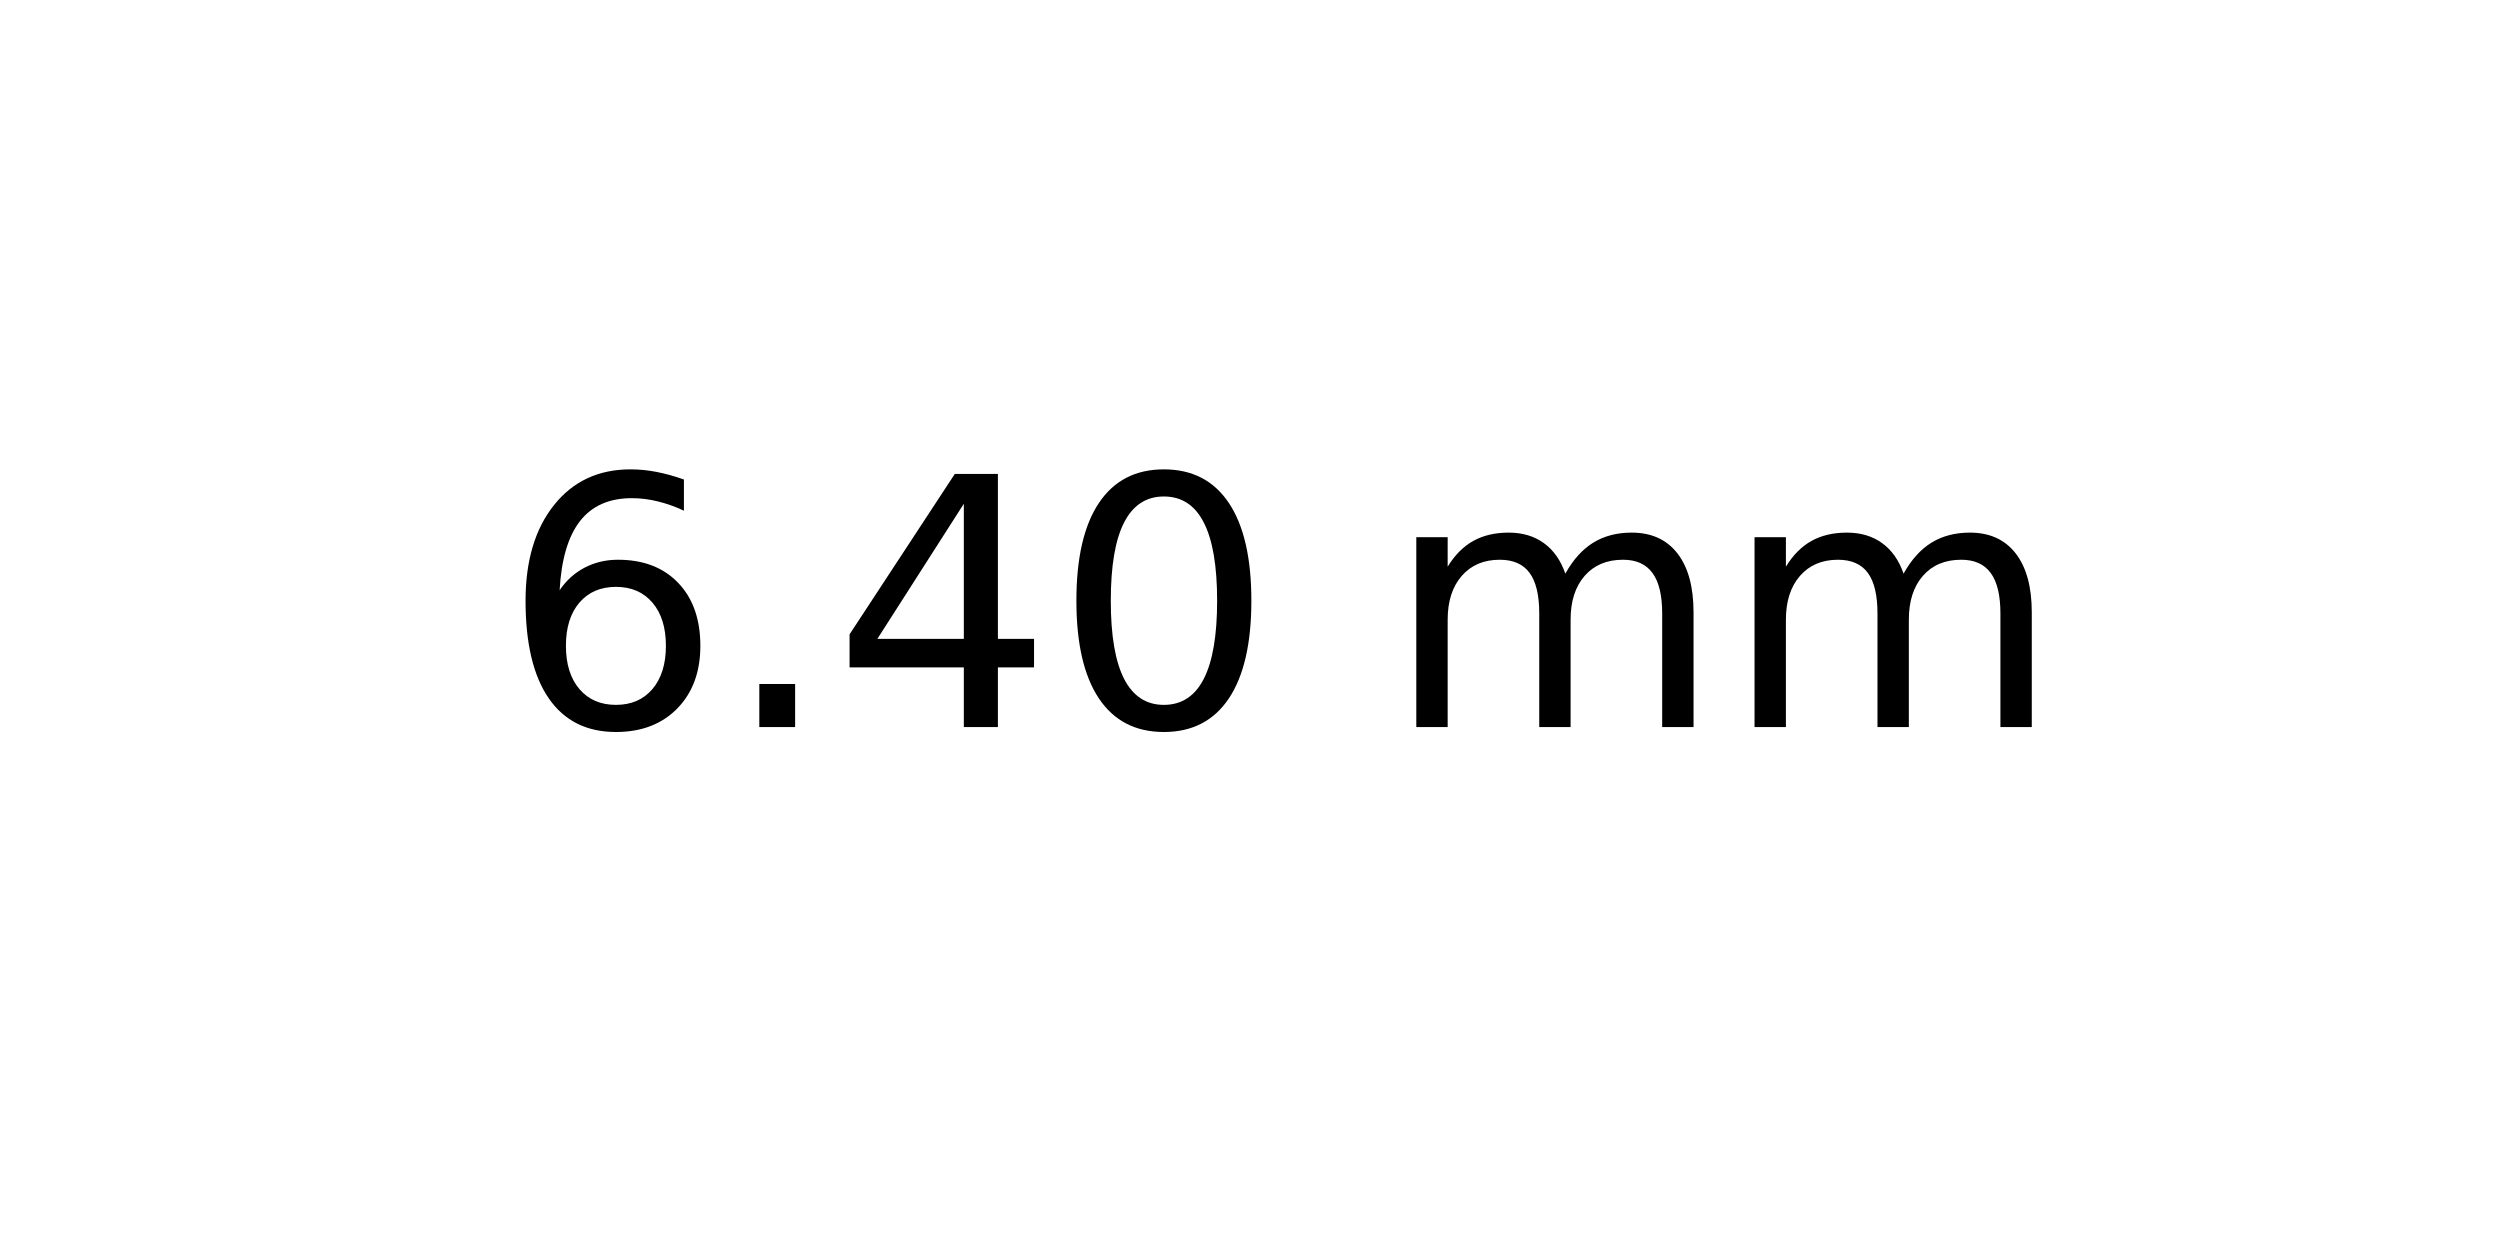
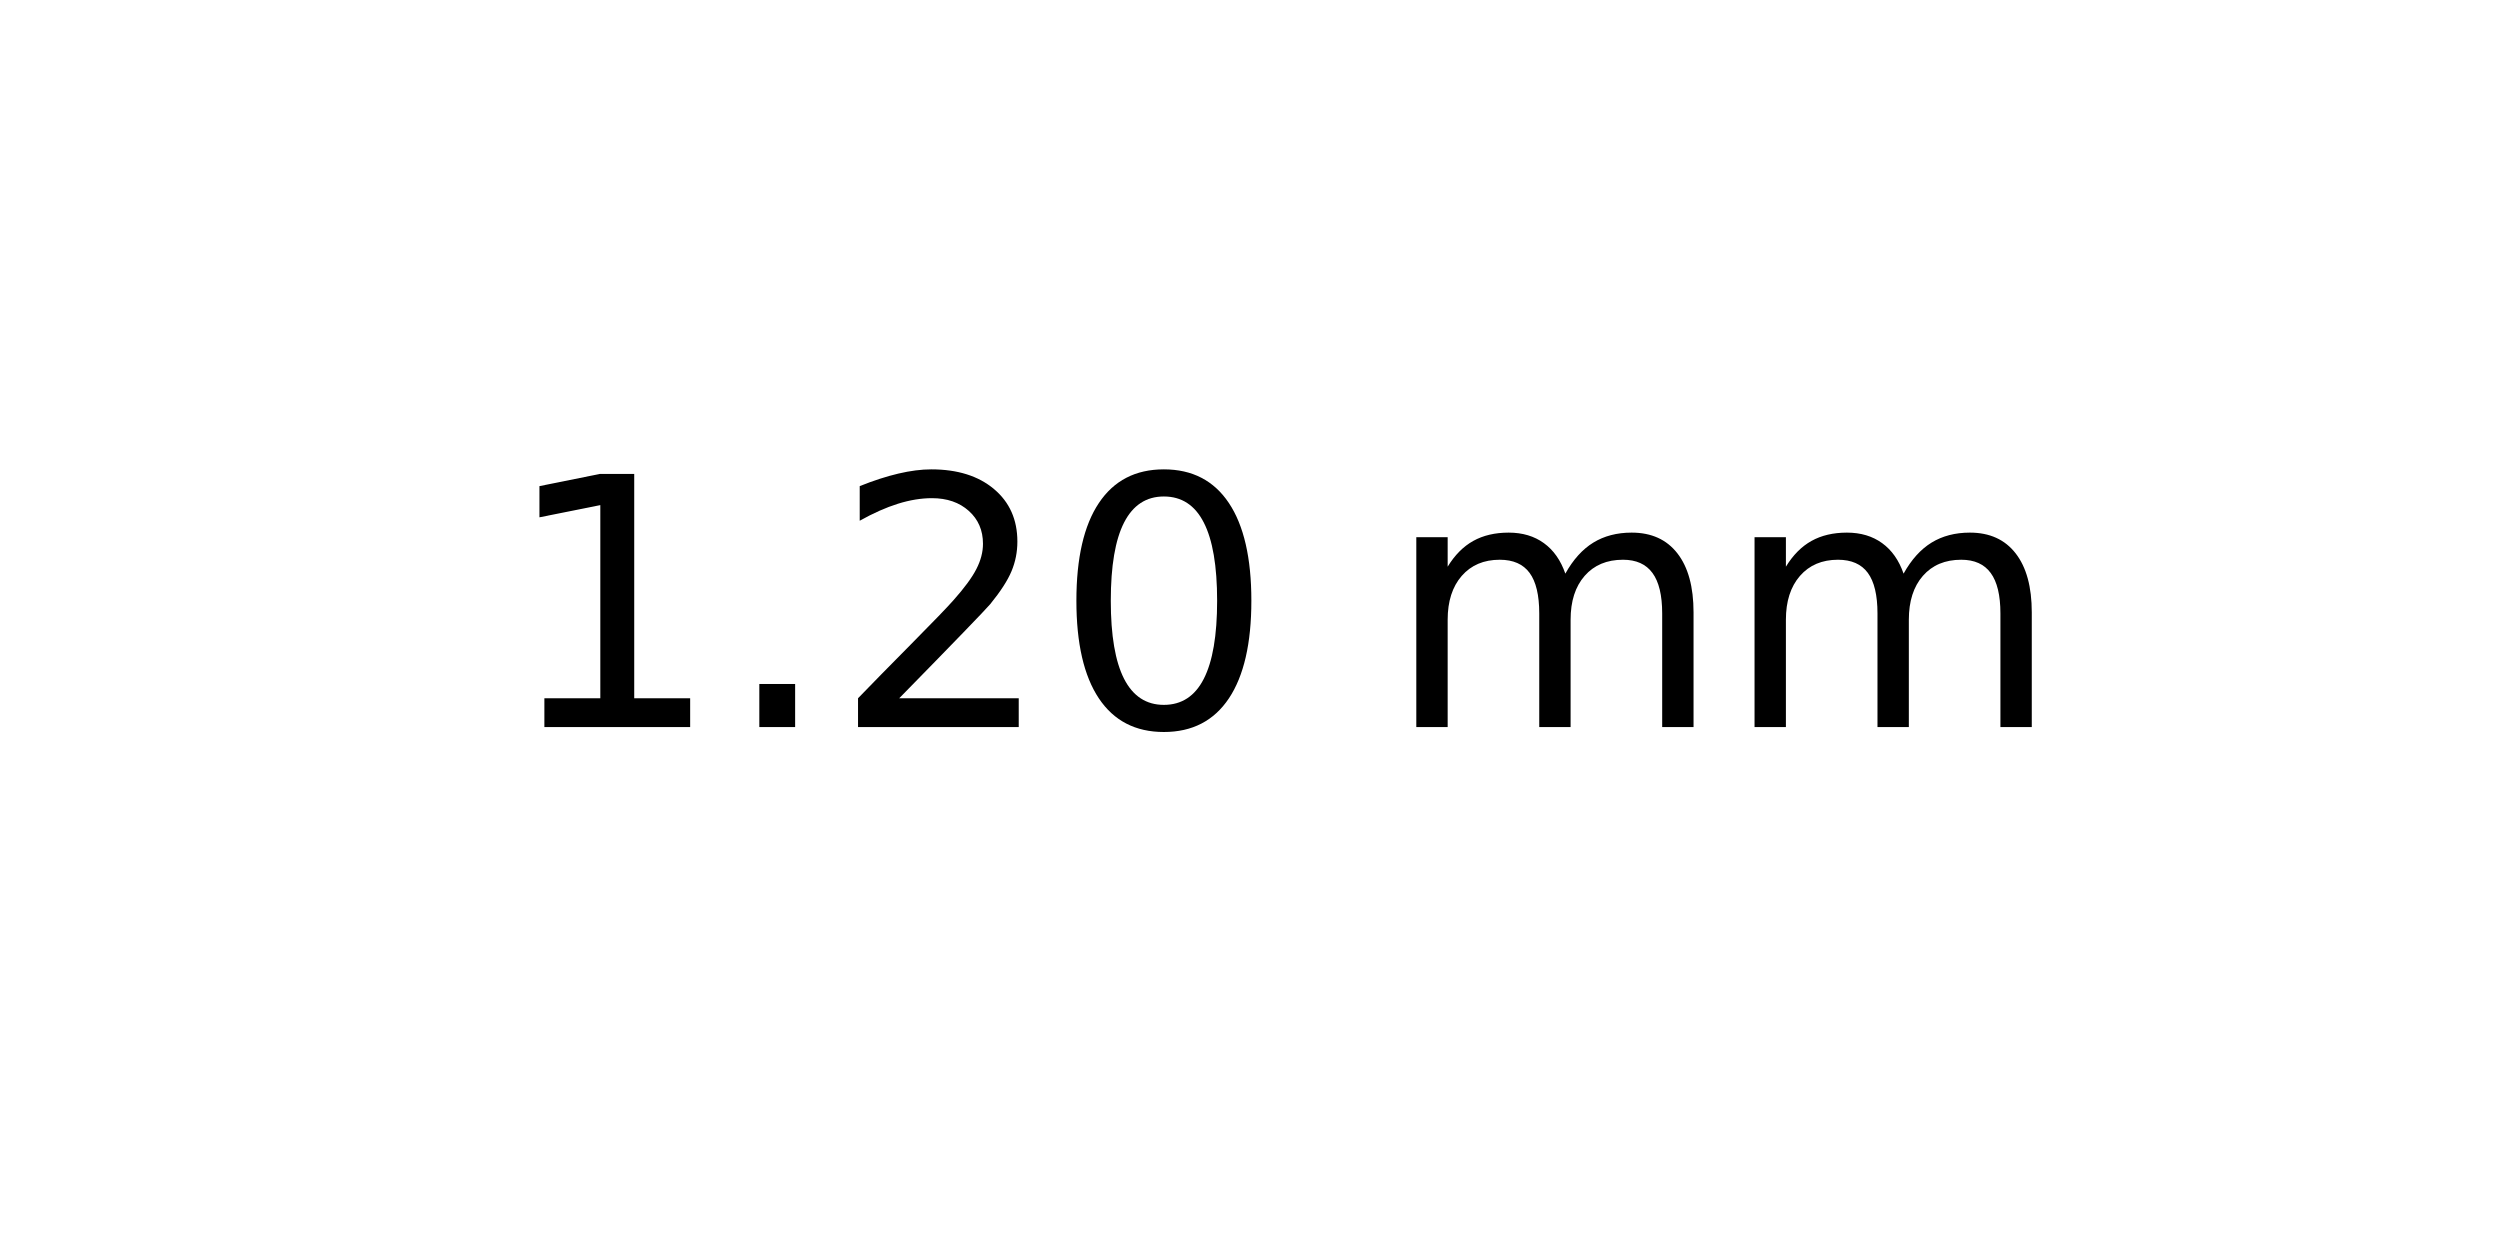
<svg xmlns="http://www.w3.org/2000/svg" xmlns:xlink="http://www.w3.org/1999/xlink" width="72pt" height="36pt" viewBox="0 0 72 36" version="1.1">
  <defs>
    <style type="text/css">*{stroke-linejoin: round; stroke-linecap: butt}</style>
  </defs>
  <g id="figure_1">
    <g id="axes_1">
      <g id="text_1">
        <g transform="translate(14.4375 20.93937) scale(0.1 -0.1)">
          <defs>
-             <path id="DejaVuSans-36" d="M 2113 2584  Q 1688 2584 1439 2293  Q 1191 2003 1191 1497  Q 1191 994 1439 701  Q 1688 409 2113 409  Q 2538 409 2786 701  Q 3034 994 3034 1497  Q 3034 2003 2786 2293  Q 2538 2584 2113 2584  z M 3366 4563  L 3366 3988  Q 3128 4100 2886 4159  Q 2644 4219 2406 4219  Q 1781 4219 1451 3797  Q 1122 3375 1075 2522  Q 1259 2794 1537 2939  Q 1816 3084 2150 3084  Q 2853 3084 3261 2657  Q 3669 2231 3669 1497  Q 3669 778 3244 343  Q 2819 -91 2113 -91  Q 1303 -91 875 529  Q 447 1150 447 2328  Q 447 3434 972 4092  Q 1497 4750 2381 4750  Q 2619 4750 2861 4703  Q 3103 4656 3366 4563  z " transform="scale(0.015625)" />
+             <path id="DejaVuSans-31" d="M 794 531  L 1825 531  L 1825 4091  L 703 3866  L 703 4441  L 1819 4666  L 2450 4666  L 2450 531  L 3481 531  L 3481 0  L 794 0  L 794 531  z " transform="scale(0.015625)" />
            <path id="DejaVuSans-2e" d="M 684 794  L 1344 794  L 1344 0  L 684 0  L 684 794  z " transform="scale(0.015625)" />
-             <path id="DejaVuSans-34" d="M 2419 4116  L 825 1625  L 2419 1625  L 2419 4116  z M 2253 4666  L 3047 4666  L 3047 1625  L 3713 1625  L 3713 1100  L 3047 1100  L 3047 0  L 2419 0  L 2419 1100  L 313 1100  L 313 1709  L 2253 4666  z " transform="scale(0.015625)" />
+             <path id="DejaVuSans-32" d="M 1228 531  L 3431 531  L 3431 0  L 469 0  L 469 531  Q 828 903 1448 1529  Q 2069 2156 2228 2338  Q 2531 2678 2651 2914  Q 2772 3150 2772 3378  Q 2772 3750 2511 3984  Q 2250 4219 1831 4219  Q 1534 4219 1204 4116  Q 875 4013 500 3803  L 500 4441  Q 881 4594 1212 4672  Q 1544 4750 1819 4750  Q 2544 4750 2975 4387  Q 3406 4025 3406 3419  Q 3406 3131 3298 2873  Q 3191 2616 2906 2266  Q 2828 2175 2409 1742  Q 1991 1309 1228 531  z " transform="scale(0.015625)" />
            <path id="DejaVuSans-30" d="M 2034 4250  Q 1547 4250 1301 3770  Q 1056 3291 1056 2328  Q 1056 1369 1301 889  Q 1547 409 2034 409  Q 2525 409 2770 889  Q 3016 1369 3016 2328  Q 3016 3291 2770 3770  Q 2525 4250 2034 4250  z M 2034 4750  Q 2819 4750 3233 4129  Q 3647 3509 3647 2328  Q 3647 1150 3233 529  Q 2819 -91 2034 -91  Q 1250 -91 836 529  Q 422 1150 422 2328  Q 422 3509 836 4129  Q 1250 4750 2034 4750  z " transform="scale(0.015625)" />
            <path id="DejaVuSans-20" transform="scale(0.015625)" />
            <path id="DejaVuSans-6d" d="M 3328 2828  Q 3544 3216 3844 3400  Q 4144 3584 4550 3584  Q 5097 3584 5394 3201  Q 5691 2819 5691 2113  L 5691 0  L 5113 0  L 5113 2094  Q 5113 2597 4934 2840  Q 4756 3084 4391 3084  Q 3944 3084 3684 2787  Q 3425 2491 3425 1978  L 3425 0  L 2847 0  L 2847 2094  Q 2847 2600 2669 2842  Q 2491 3084 2119 3084  Q 1678 3084 1418 2786  Q 1159 2488 1159 1978  L 1159 0  L 581 0  L 581 3500  L 1159 3500  L 1159 2956  Q 1356 3278 1631 3431  Q 1906 3584 2284 3584  Q 2666 3584 2933 3390  Q 3200 3197 3328 2828  z " transform="scale(0.015625)" />
          </defs>
-           <use xlink:href="#DejaVuSans-36" />
+           <use xlink:href="#DejaVuSans-31" />
          <use xlink:href="#DejaVuSans-2e" x="63.623" />
-           <use xlink:href="#DejaVuSans-34" x="95.41" />
+           <use xlink:href="#DejaVuSans-32" x="95.41" />
          <use xlink:href="#DejaVuSans-30" x="159.033" />
          <use xlink:href="#DejaVuSans-20" x="222.656" />
          <use xlink:href="#DejaVuSans-6d" x="254.443" />
          <use xlink:href="#DejaVuSans-6d" x="351.855" />
        </g>
      </g>
    </g>
  </g>
</svg>
